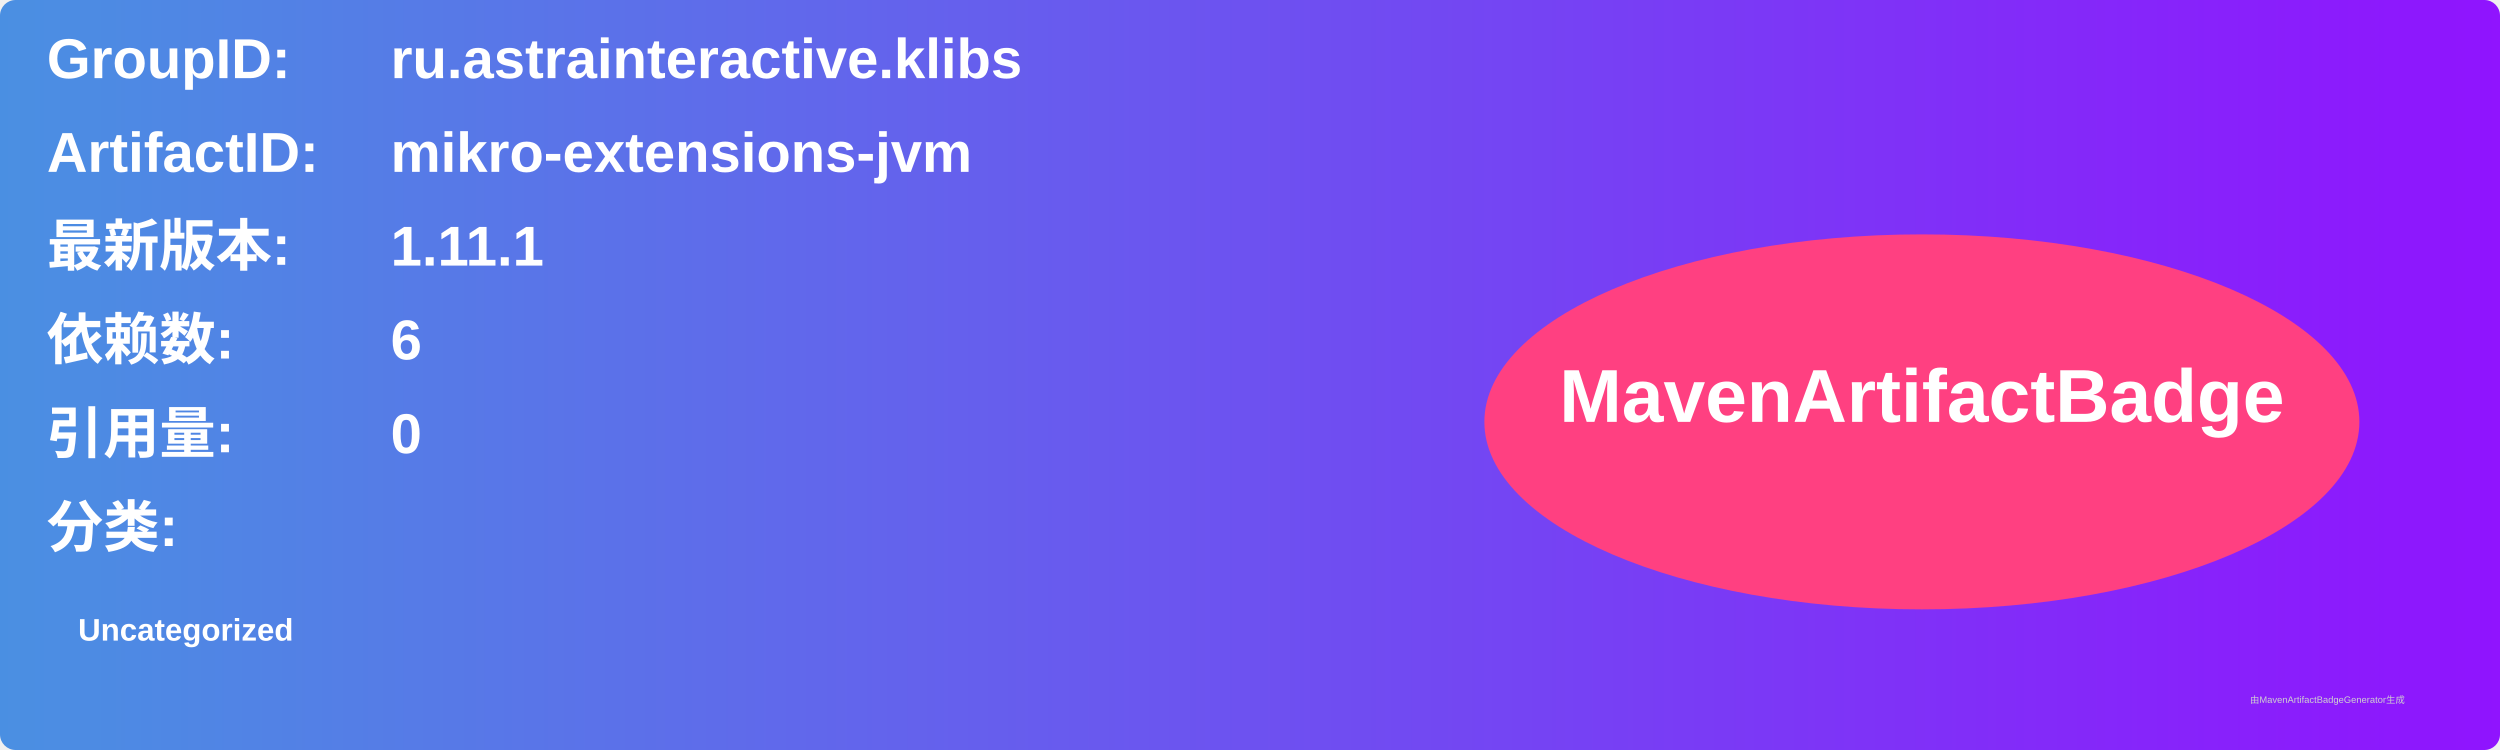
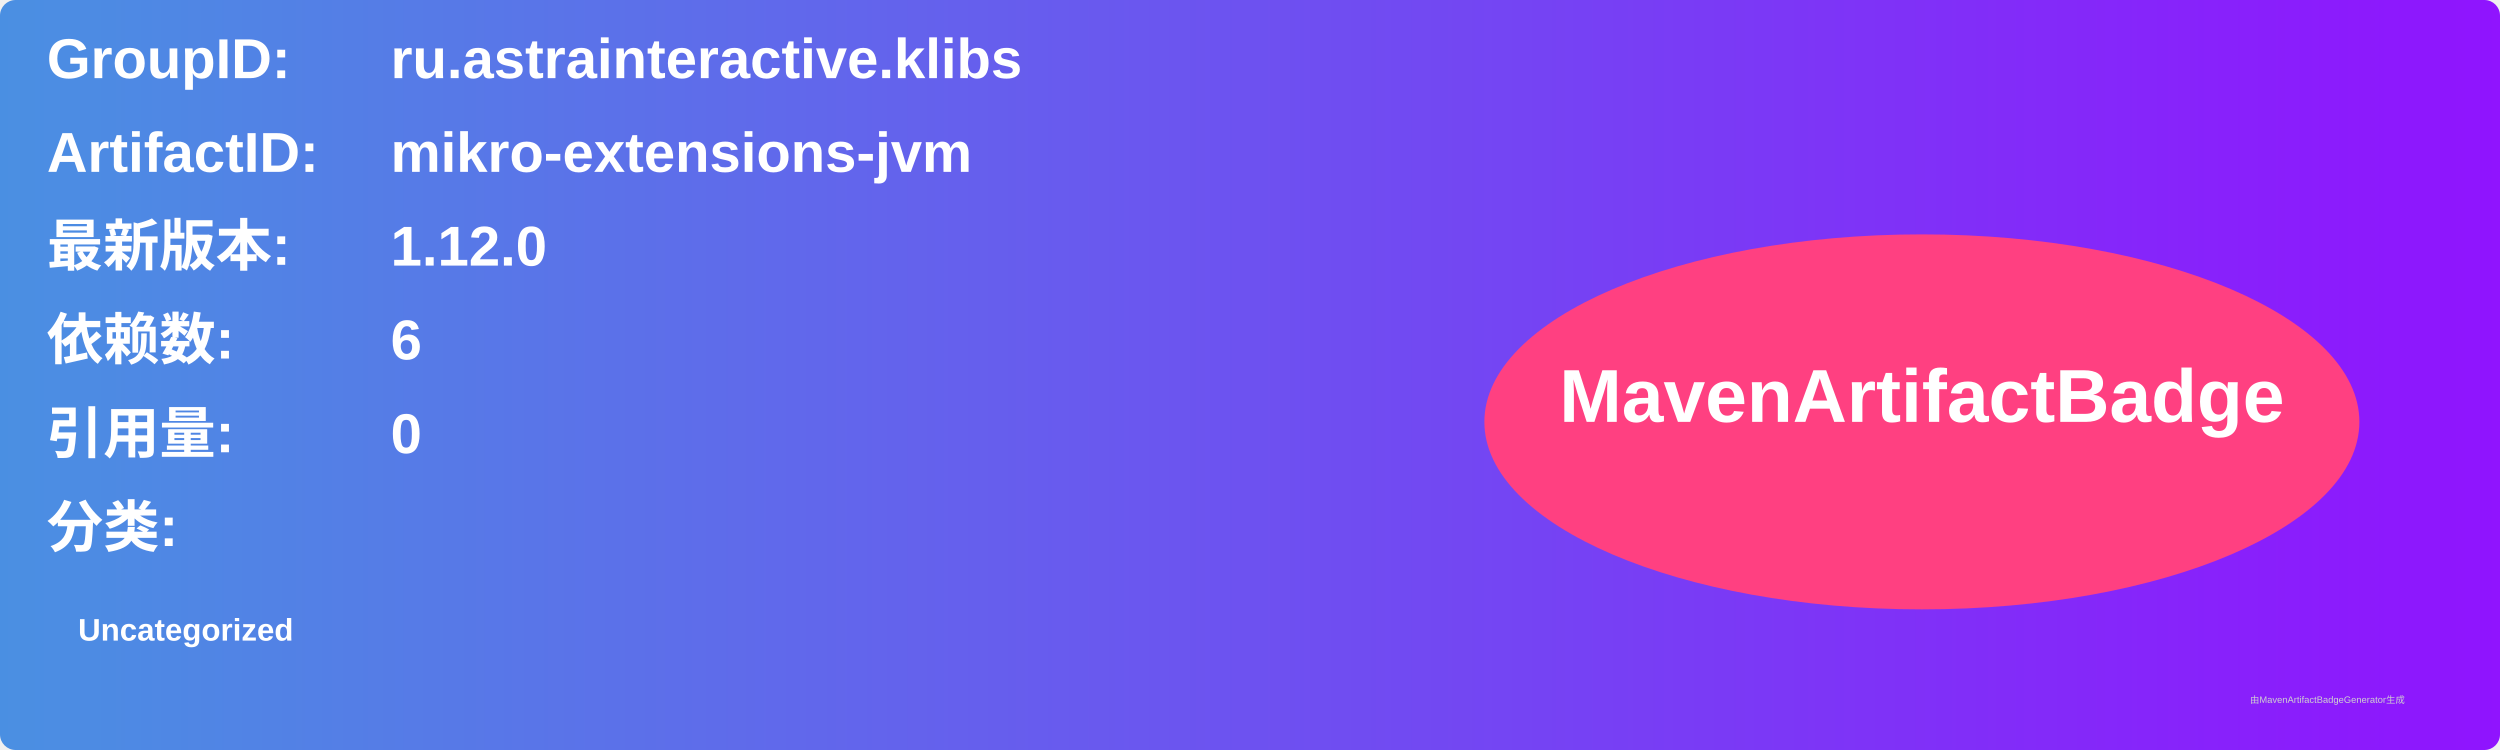
<svg xmlns="http://www.w3.org/2000/svg" width="800" height="240" viewBox="0 0 800 240">
  <linearGradient id="grad" x1="0%" y1="0%" x2="100%" y2="0%">
    <stop offset="0%" stop-color="#4a90e2" />
    <stop offset="100%" stop-color="#9013fe" />
  </linearGradient>
  <rect width="100%" height="100%" rx="5" ry="5" fill="url(#grad)" />
  <g transform="translate(15, 15)">
    <text x="0" y="10" font-family="Arial" font-size="18" fill="white" font-weight="bold" width="260">GroupID:</text>
    <text x="110" y="10" font-family="Arial" font-size="18" fill="white" font-weight="bold" width="460">ru.astrainteractive.klibs</text>
    <text x="0" y="40" font-family="Arial" font-size="18" fill="white" font-weight="bold" width="260">ArtifactID:</text>
    <text x="110" y="40" font-family="Arial" font-size="18" fill="white" font-weight="bold" width="460">mikro-extensions-jvm</text>
    <text x="0" y="70" font-family="Arial" font-size="18" fill="white" font-weight="bold">最新版本:</text>
    <text x="110" y="70" font-family="Arial" font-size="18" fill="white" font-weight="bold">
-       <tspan font-weight="bold">1.11.1</tspan>
+       <tspan font-weight="bold">1.12.0</tspan>
    </text>
    <text x="0" y="100" font-family="Arial" font-size="18" fill="white" font-weight="bold">依赖数: </text>
    <text x="110" y="100" font-family="Arial" font-size="18" fill="white">
      <tspan font-weight="bold">6</tspan>
    </text>
    <text x="0" y="130" font-family="Arial" font-size="18" fill="white" font-weight="bold">引用量: </text>
    <text x="110" y="130" font-family="Arial" font-size="18" fill="white">
      <tspan font-weight="bold">0</tspan>
    </text>
    <text x="0" y="160" font-family="Arial" font-size="18" fill="white" font-weight="bold">分类:</text>
    <text x="10" y="190" font-family="Arial" font-size="10" fill="white">
      <tspan font-weight="bold">Uncategorized</tspan>
    </text>
    <ellipse cx="600" cy="120" rx="140" ry="60" fill="#ff4081" />
    <text x="600" y="120" text-anchor="middle" font-family="Arial" font-size="24" fill="white" font-weight="bold">MavenArtifactBadge</text>
  </g>
  <text x="720" y="225" font-family="Arial" font-size="3" fill="#d0d0d0">由MavenArtifactBadgeGenerator生成</text>
</svg>
